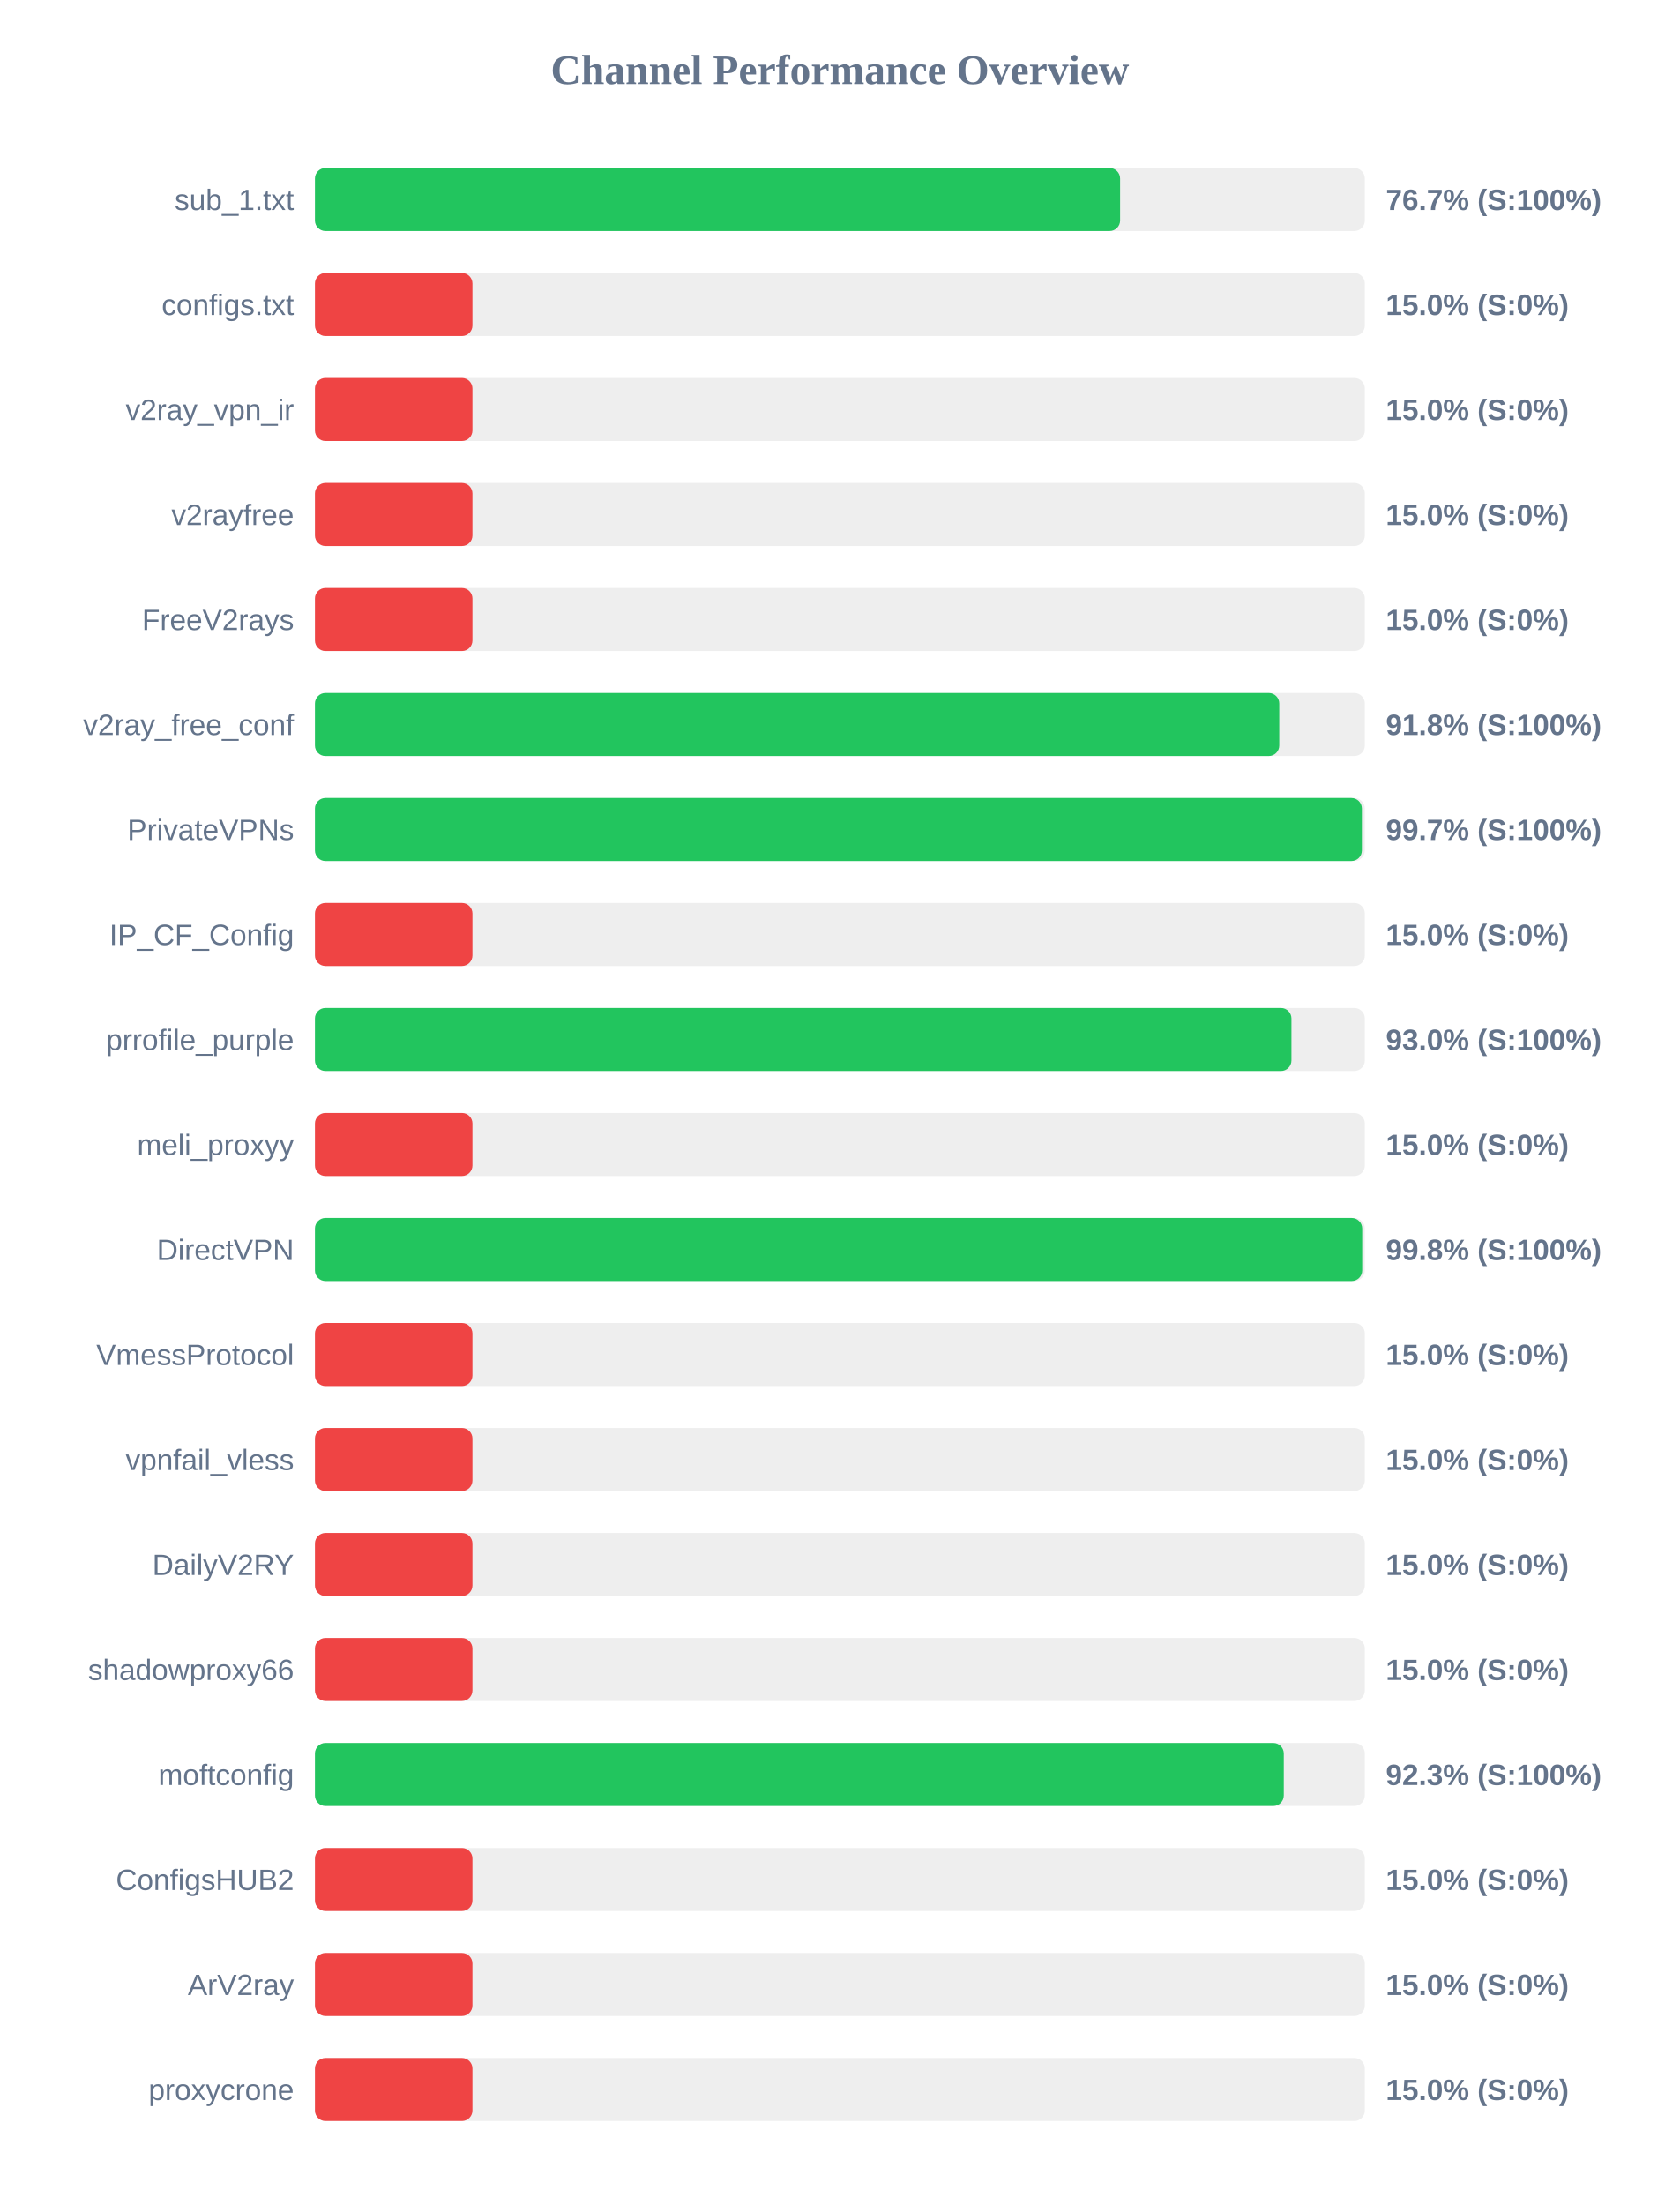
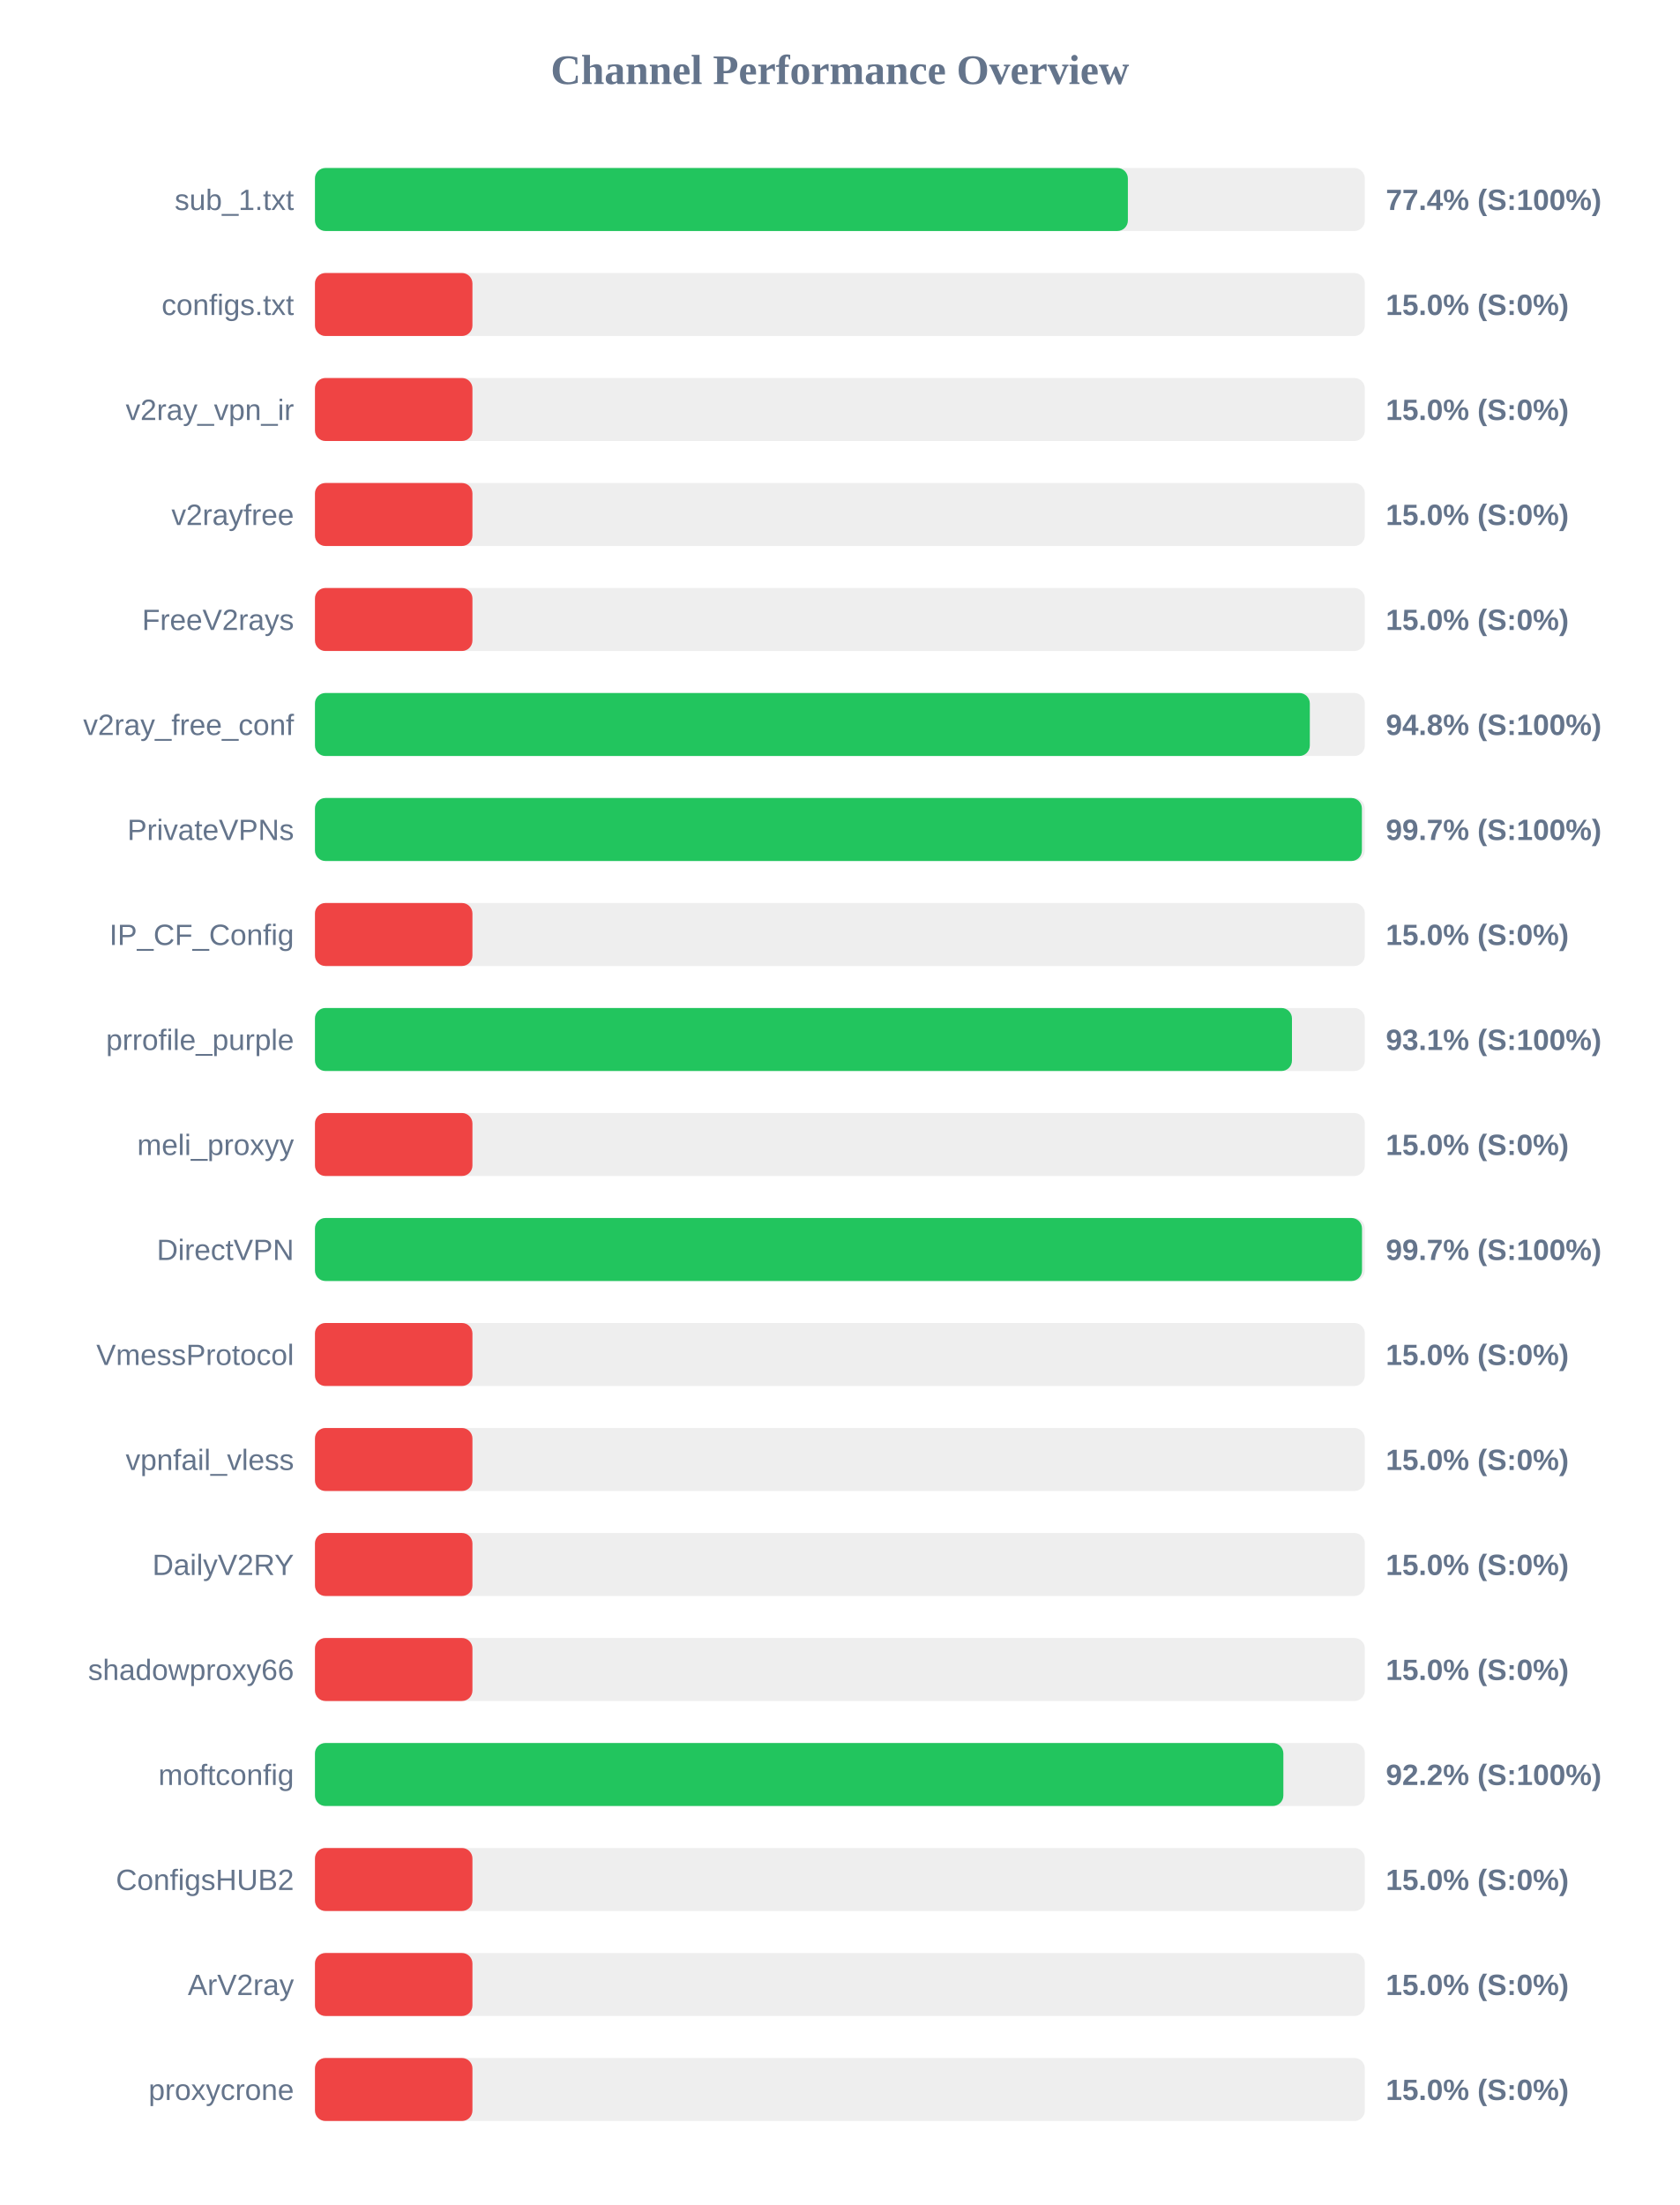
<svg xmlns="http://www.w3.org/2000/svg" width="800" height="1050" version="1.1">
  <style>
        .row { font: 14px Arial; fill: #64748b; }
        .score { font: bold 14px Arial; fill: #64748b; }
    </style>
  <text x="400" y="40" text-anchor="middle" font-size="20px" font-weight="bold" fill="#64748b">Channel Performance Overview</text>
  <rect x="150" y="80" width="500" height="30" fill="#eee" rx="5" />
-   <rect x="150" y="80" width="383.45" height="30" fill="#22c55e" rx="5" />
+   <rect x="150" y="80" width="387.15" height="30" fill="#22c55e" rx="5" />
  <text x="140" y="100" text-anchor="end" class="row">sub_1.txt</text>
-   <text x="660" y="100" text-anchor="start" class="score">76.7% (S:100%)</text>
+   <text x="660" y="100" text-anchor="start" class="score">77.4% (S:100%)</text>
  <rect x="150" y="130" width="500" height="30" fill="#eee" rx="5" />
  <rect x="150" y="130" width="75.0" height="30" fill="#ef4444" rx="5" />
  <text x="140" y="150" text-anchor="end" class="row">configs.txt</text>
  <text x="660" y="150" text-anchor="start" class="score">15.0% (S:0%)</text>
  <rect x="150" y="180" width="500" height="30" fill="#eee" rx="5" />
  <rect x="150" y="180" width="75.0" height="30" fill="#ef4444" rx="5" />
  <text x="140" y="200" text-anchor="end" class="row">v2ray_vpn_ir</text>
  <text x="660" y="200" text-anchor="start" class="score">15.0% (S:0%)</text>
  <rect x="150" y="230" width="500" height="30" fill="#eee" rx="5" />
  <rect x="150" y="230" width="75.0" height="30" fill="#ef4444" rx="5" />
  <text x="140" y="250" text-anchor="end" class="row">v2rayfree</text>
  <text x="660" y="250" text-anchor="start" class="score">15.0% (S:0%)</text>
  <rect x="150" y="280" width="500" height="30" fill="#eee" rx="5" />
  <rect x="150" y="280" width="75.0" height="30" fill="#ef4444" rx="5" />
  <text x="140" y="300" text-anchor="end" class="row">FreeV2rays</text>
  <text x="660" y="300" text-anchor="start" class="score">15.0% (S:0%)</text>
  <rect x="150" y="330" width="500" height="30" fill="#eee" rx="5" />
-   <rect x="150" y="330" width="459.25" height="30" fill="#22c55e" rx="5" />
+   <rect x="150" y="330" width="473.8" height="30" fill="#22c55e" rx="5" />
  <text x="140" y="350" text-anchor="end" class="row">v2ray_free_conf</text>
-   <text x="660" y="350" text-anchor="start" class="score">91.8% (S:100%)</text>
+   <text x="660" y="350" text-anchor="start" class="score">94.8% (S:100%)</text>
  <rect x="150" y="380" width="500" height="30" fill="#eee" rx="5" />
  <rect x="150" y="380" width="498.6" height="30" fill="#22c55e" rx="5" />
  <text x="140" y="400" text-anchor="end" class="row">PrivateVPNs</text>
  <text x="660" y="400" text-anchor="start" class="score">99.7% (S:100%)</text>
  <rect x="150" y="430" width="500" height="30" fill="#eee" rx="5" />
  <rect x="150" y="430" width="75.0" height="30" fill="#ef4444" rx="5" />
  <text x="140" y="450" text-anchor="end" class="row">IP_CF_Config</text>
  <text x="660" y="450" text-anchor="start" class="score">15.0% (S:0%)</text>
  <rect x="150" y="480" width="500" height="30" fill="#eee" rx="5" />
-   <rect x="150" y="480" width="465.05" height="30" fill="#22c55e" rx="5" />
+   <rect x="150" y="480" width="465.3" height="30" fill="#22c55e" rx="5" />
  <text x="140" y="500" text-anchor="end" class="row">prrofile_purple</text>
-   <text x="660" y="500" text-anchor="start" class="score">93.0% (S:100%)</text>
+   <text x="660" y="500" text-anchor="start" class="score">93.1% (S:100%)</text>
  <rect x="150" y="530" width="500" height="30" fill="#eee" rx="5" />
  <rect x="150" y="530" width="75.0" height="30" fill="#ef4444" rx="5" />
  <text x="140" y="550" text-anchor="end" class="row">meli_proxyy</text>
  <text x="660" y="550" text-anchor="start" class="score">15.0% (S:0%)</text>
  <rect x="150" y="580" width="500" height="30" fill="#eee" rx="5" />
-   <rect x="150" y="580" width="498.75" height="30" fill="#22c55e" rx="5" />
+   <rect x="150" y="580" width="498.65" height="30" fill="#22c55e" rx="5" />
  <text x="140" y="600" text-anchor="end" class="row">DirectVPN</text>
-   <text x="660" y="600" text-anchor="start" class="score">99.8% (S:100%)</text>
+   <text x="660" y="600" text-anchor="start" class="score">99.7% (S:100%)</text>
  <rect x="150" y="630" width="500" height="30" fill="#eee" rx="5" />
  <rect x="150" y="630" width="75.0" height="30" fill="#ef4444" rx="5" />
  <text x="140" y="650" text-anchor="end" class="row">VmessProtocol</text>
  <text x="660" y="650" text-anchor="start" class="score">15.0% (S:0%)</text>
  <rect x="150" y="680" width="500" height="30" fill="#eee" rx="5" />
  <rect x="150" y="680" width="75.0" height="30" fill="#ef4444" rx="5" />
  <text x="140" y="700" text-anchor="end" class="row">vpnfail_vless</text>
  <text x="660" y="700" text-anchor="start" class="score">15.0% (S:0%)</text>
  <rect x="150" y="730" width="500" height="30" fill="#eee" rx="5" />
  <rect x="150" y="730" width="75.0" height="30" fill="#ef4444" rx="5" />
  <text x="140" y="750" text-anchor="end" class="row">DailyV2RY</text>
  <text x="660" y="750" text-anchor="start" class="score">15.0% (S:0%)</text>
  <rect x="150" y="780" width="500" height="30" fill="#eee" rx="5" />
  <rect x="150" y="780" width="75.0" height="30" fill="#ef4444" rx="5" />
  <text x="140" y="800" text-anchor="end" class="row">shadowproxy66</text>
  <text x="660" y="800" text-anchor="start" class="score">15.0% (S:0%)</text>
  <rect x="150" y="830" width="500" height="30" fill="#eee" rx="5" />
-   <rect x="150" y="830" width="461.4" height="30" fill="#22c55e" rx="5" />
+   <rect x="150" y="830" width="461.2" height="30" fill="#22c55e" rx="5" />
  <text x="140" y="850" text-anchor="end" class="row">moftconfig</text>
-   <text x="660" y="850" text-anchor="start" class="score">92.3% (S:100%)</text>
+   <text x="660" y="850" text-anchor="start" class="score">92.2% (S:100%)</text>
  <rect x="150" y="880" width="500" height="30" fill="#eee" rx="5" />
  <rect x="150" y="880" width="75.0" height="30" fill="#ef4444" rx="5" />
  <text x="140" y="900" text-anchor="end" class="row">ConfigsHUB2</text>
  <text x="660" y="900" text-anchor="start" class="score">15.0% (S:0%)</text>
  <rect x="150" y="930" width="500" height="30" fill="#eee" rx="5" />
  <rect x="150" y="930" width="75.0" height="30" fill="#ef4444" rx="5" />
  <text x="140" y="950" text-anchor="end" class="row">ArV2ray</text>
  <text x="660" y="950" text-anchor="start" class="score">15.0% (S:0%)</text>
  <rect x="150" y="980" width="500" height="30" fill="#eee" rx="5" />
  <rect x="150" y="980" width="75.0" height="30" fill="#ef4444" rx="5" />
  <text x="140" y="1000" text-anchor="end" class="row">proxycrone</text>
  <text x="660" y="1000" text-anchor="start" class="score">15.0% (S:0%)</text>
</svg>
